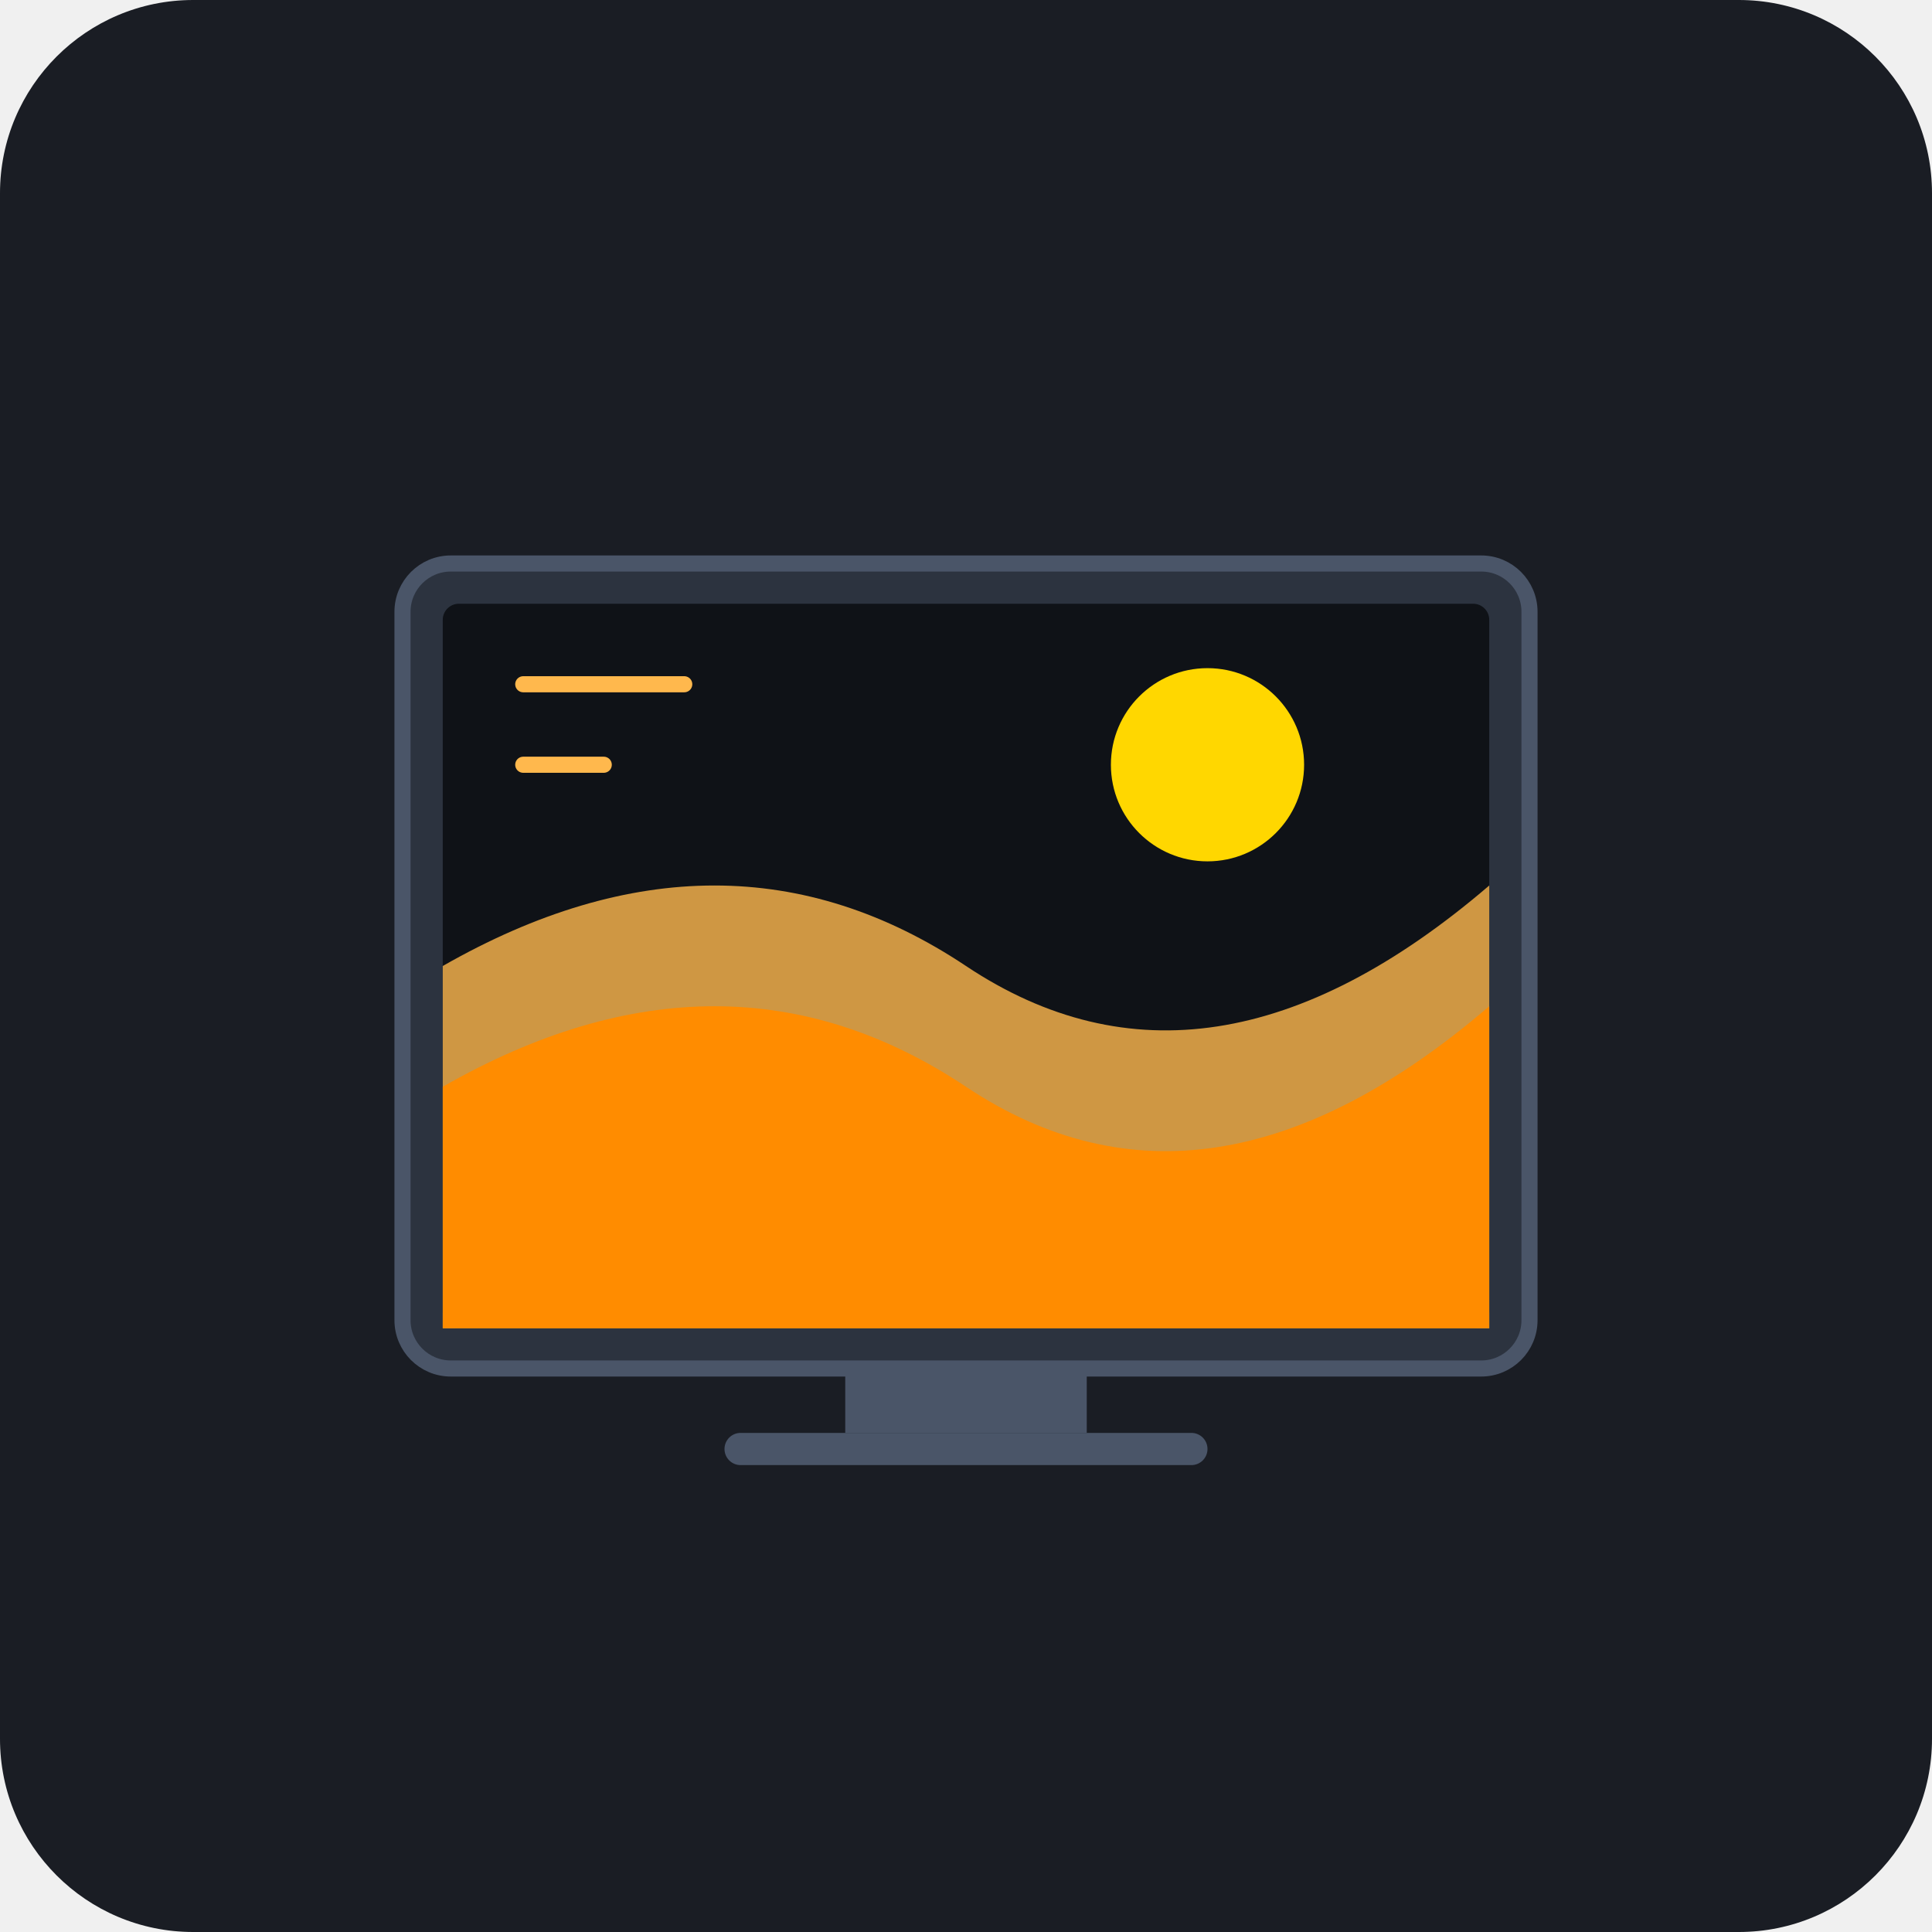
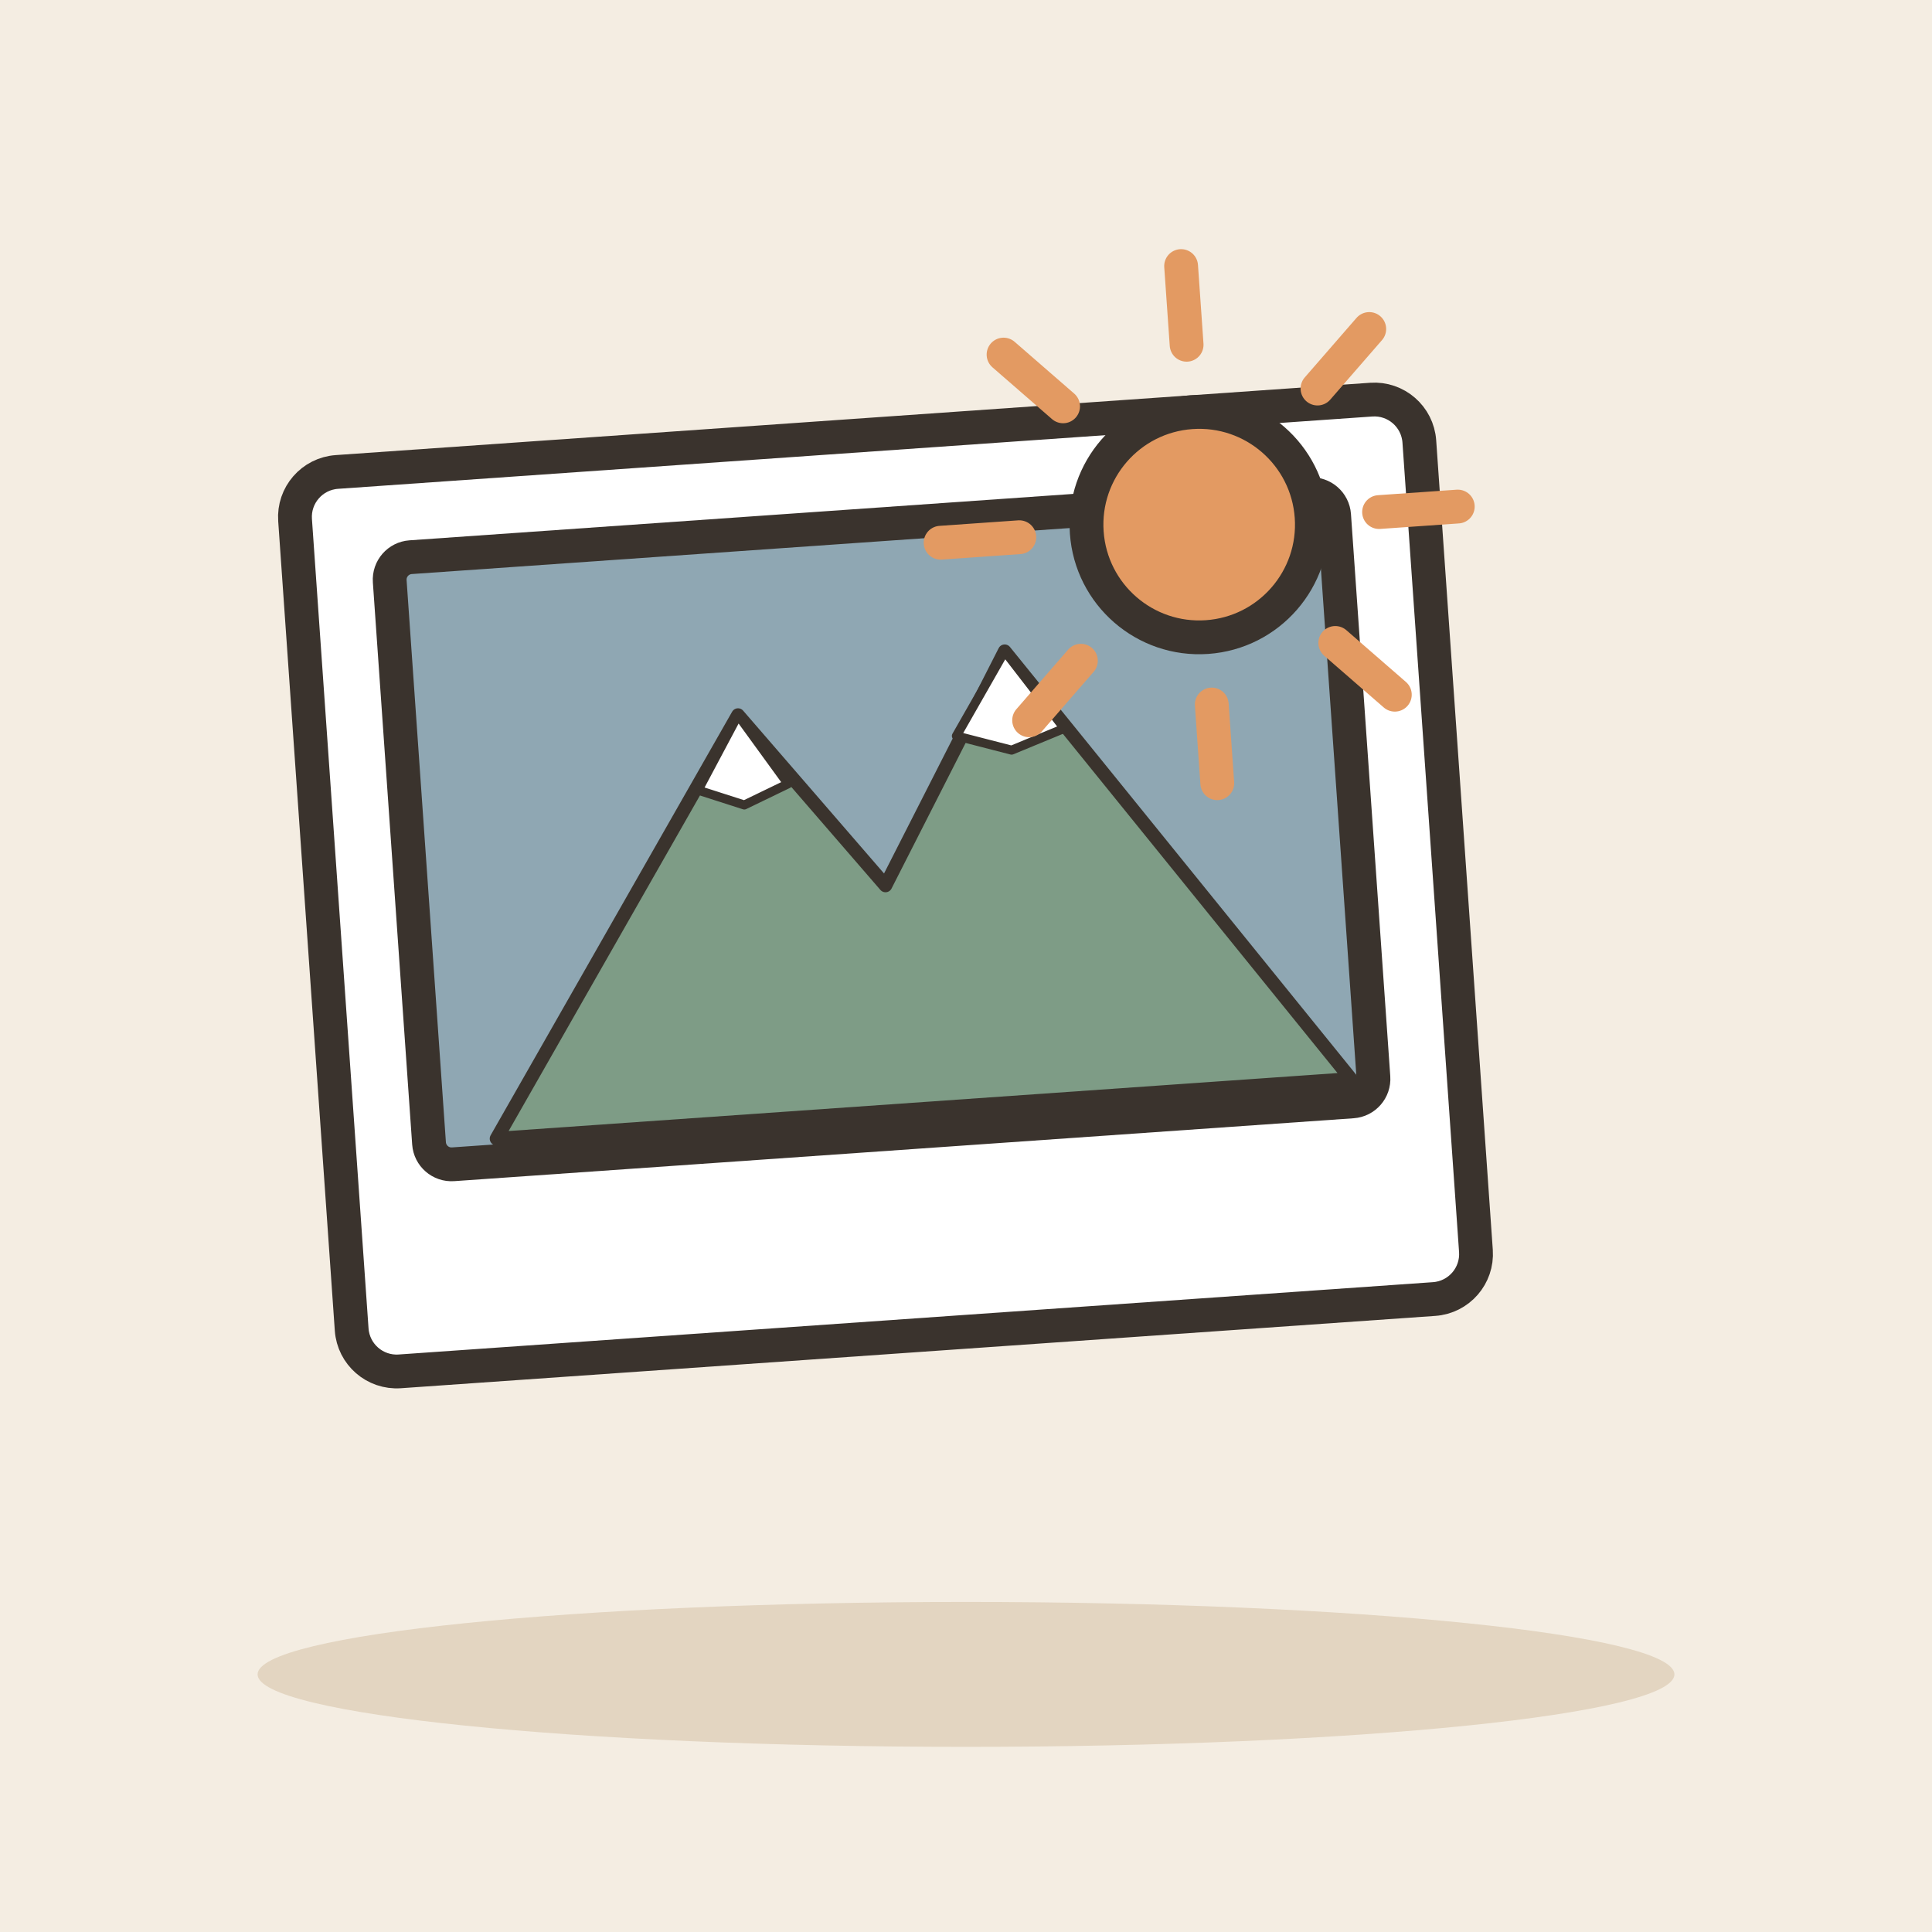
- <svg xmlns="http://www.w3.org/2000/svg" viewBox="0 0 240 240">
-   <rect width="240" height="240" rx="24" fill="#1A1D24" />
-   <rect x="50" y="70" width="140" height="100" rx="6" fill="#2C333F" stroke="#4A5568" stroke-width="2" />
-   <rect x="55" y="75" width="130" height="90" rx="2" fill="#0F1217" />
-   <path d="M55 120 Q 90 100 120 120 T 185 110 L 185 165 L 55 165 Z" fill="#FFB84D" opacity="0.8" />
-   <path d="M55 135 Q 90 115 120 135 T 185 125 L 185 165 L 55 165 Z" fill="#FF8C00" />
-   <circle cx="150" cy="95" r="12" fill="#FFD700" />
-   <rect x="105" y="170" width="30" height="8" fill="#4A5568" />
-   <rect x="90" y="178" width="60" height="4" fill="#4A5568" rx="2" />
-   <line x1="65" y1="85" x2="85" y2="85" stroke="#FFB84D" stroke-width="2" stroke-linecap="round" />
-   <line x1="65" y1="95" x2="75" y2="95" stroke="#FFB84D" stroke-width="2" stroke-linecap="round" />
+ <svg xmlns="http://www.w3.org/2000/svg" viewBox="0 0 240 240" data-style="editorial">
+   <rect width="240" height="240" fill="#F4EDE2" />
+   <ellipse cx="120" cy="208" rx="88" ry="9" fill="#E3D5C1" />
+   <g transform="translate(110 110) rotate(-4) scale(1.4 1.4)">
+     <rect x="-50" y="-40" width="100" height="80" rx="4" fill="#FFFFFF" stroke="#3A332D" stroke-width="3" stroke-linecap="round" stroke-linejoin="round" />
+     <rect x="-42" y="-32" width="84" height="54" rx="2" fill="#8FA7B3" stroke="#3A332D" stroke-width="3" stroke-linecap="round" stroke-linejoin="round" />
+     <g transform="translate(0 20) scale(0.4 0.4)">
+       <path d="M-90 0L-30 -90L0 -50L30 -100L100 0Z" fill="#7E9C86" stroke="#3A332D" stroke-width="3" stroke-linecap="round" stroke-linejoin="round" />
+       <path d="M-30 -90L-20 -74L-30 -70L-40 -74Z" fill="#FFFFFF" stroke="#3A332D" stroke-width="2" stroke-linecap="round" stroke-linejoin="round" />
+       <path d="M30 -100L42 -82L30 -78L18 -82Z" fill="#FFFFFF" stroke="#3A332D" stroke-width="2" stroke-linecap="round" stroke-linejoin="round" />
+     </g>
+     <path d="M46 -30L53 -30" stroke="#E39A62" stroke-width="3" stroke-linecap="round" fill="none" />
+     <path d="M41.314 -18.686L46.264 -13.736" stroke="#E39A62" stroke-width="3" stroke-linecap="round" fill="none" />
+     <path d="M30 -14L30 -7" stroke="#E39A62" stroke-width="3" stroke-linecap="round" fill="none" />
+     <path d="M18.686 -18.686L13.736 -13.736" stroke="#E39A62" stroke-width="3" stroke-linecap="round" fill="none" />
+     <path d="M14 -30L7 -30" stroke="#E39A62" stroke-width="3" stroke-linecap="round" fill="none" />
+     <path d="M18.686 -41.314L13.736 -46.264" stroke="#E39A62" stroke-width="3" stroke-linecap="round" fill="none" />
+     <path d="M30 -46L30 -53" stroke="#E39A62" stroke-width="3" stroke-linecap="round" fill="none" />
+     <path d="M41.314 -41.314L46.264 -46.264" stroke="#E39A62" stroke-width="3" stroke-linecap="round" fill="none" />
+     <circle cx="30" cy="-30" r="10" fill="#E39A62" stroke="#3A332D" stroke-width="3" stroke-linecap="round" stroke-linejoin="round" />
+   </g>
</svg>
